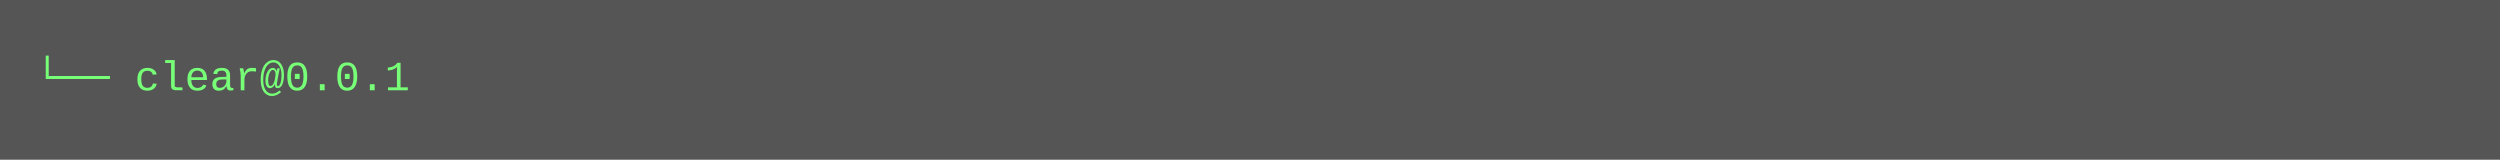
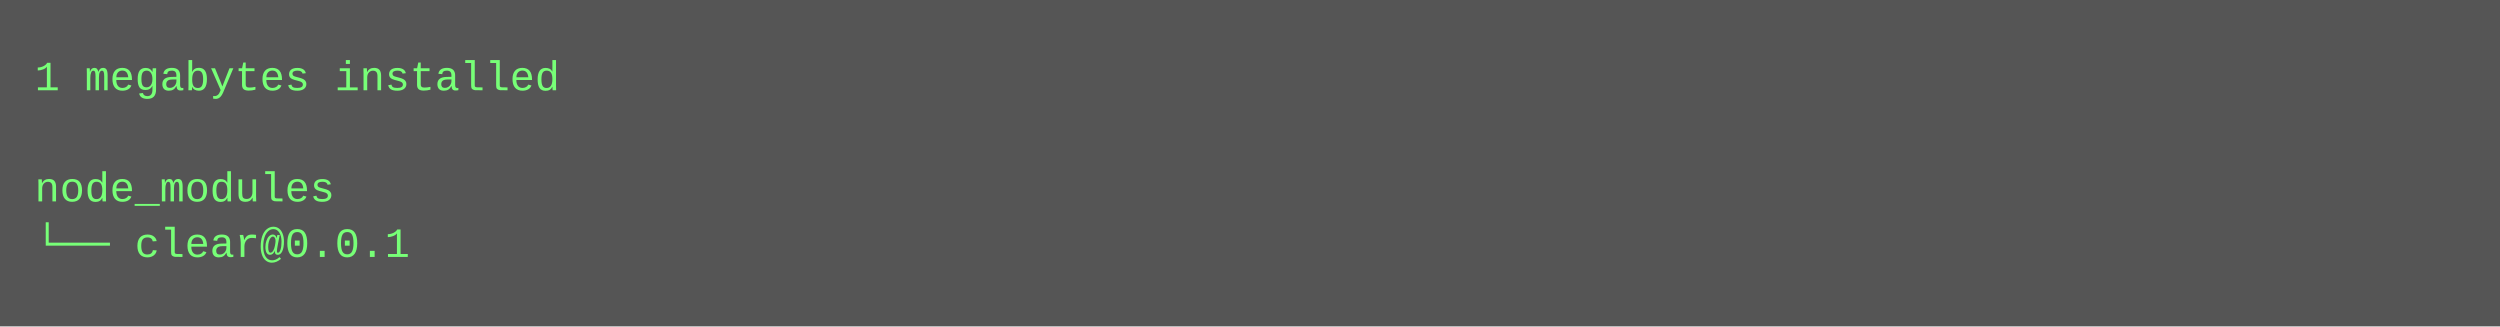
- <svg xmlns="http://www.w3.org/2000/svg" height="46" width="720">
-   <rect height="46" fill="#555" width="720" />
+ <svg xmlns="http://www.w3.org/2000/svg" height="94" width="720">
+   <rect height="94" fill="#555" width="720" />
  <text fill="#7f7" font-family="Courier New" font-size="12" xml:space="preserve">
-     <tspan x="10" y="26">└── clear@0.0.1</tspan>
+     <tspan x="10" y="26">1 megabytes installed</tspan>
+     <tspan x="10" y="42" />
+     <tspan x="10" y="58">node_modules</tspan>
+     <tspan x="10" y="74">└── clear@0.0.1</tspan>
  </text>
</svg>
